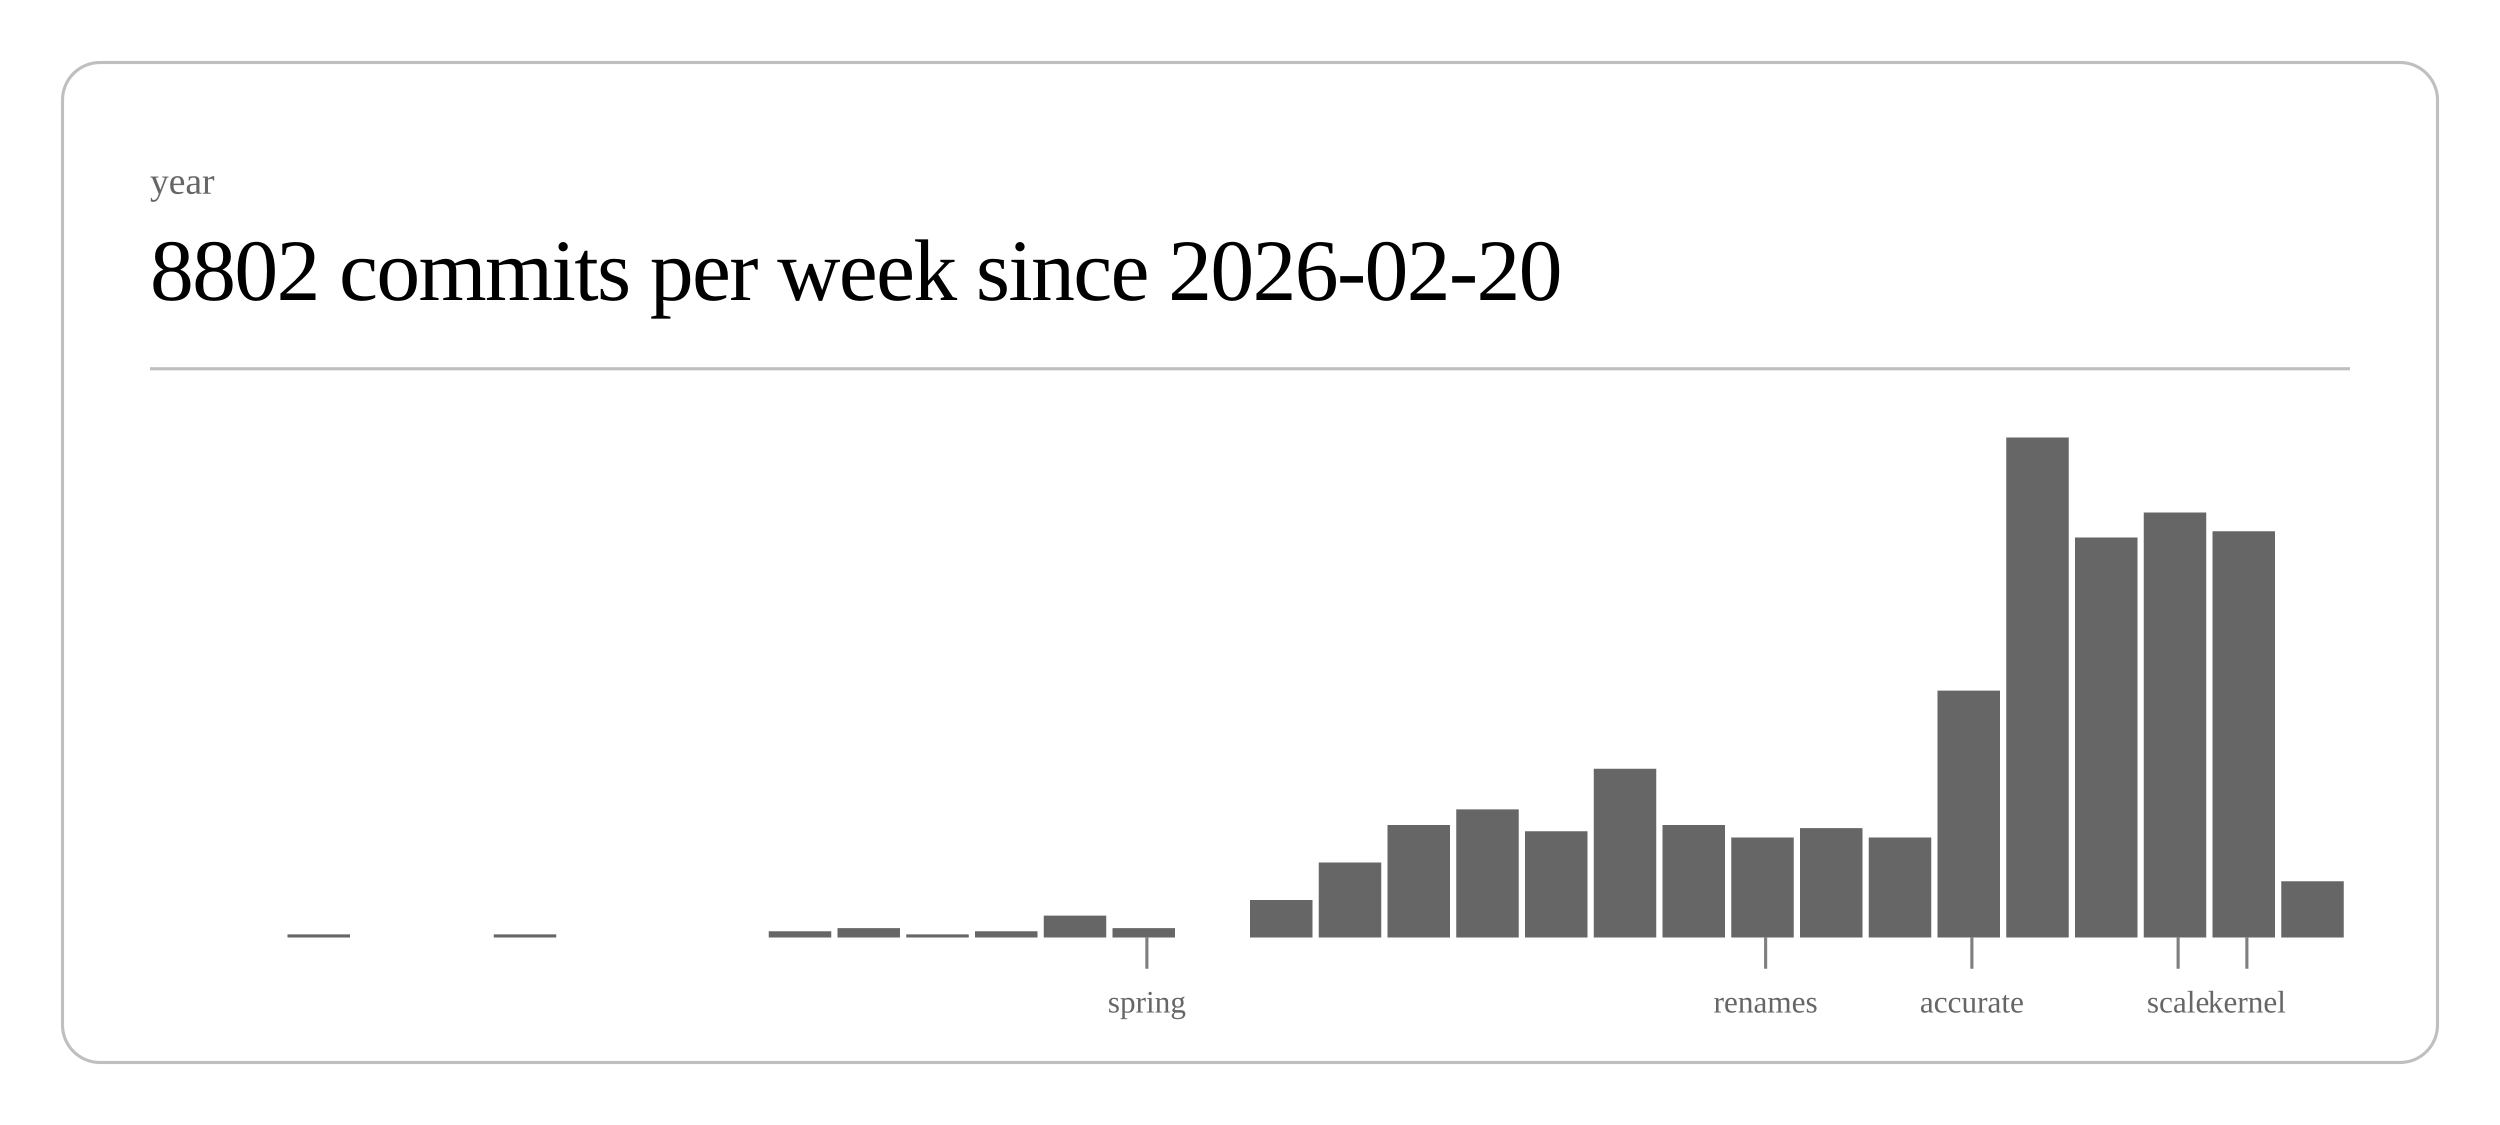
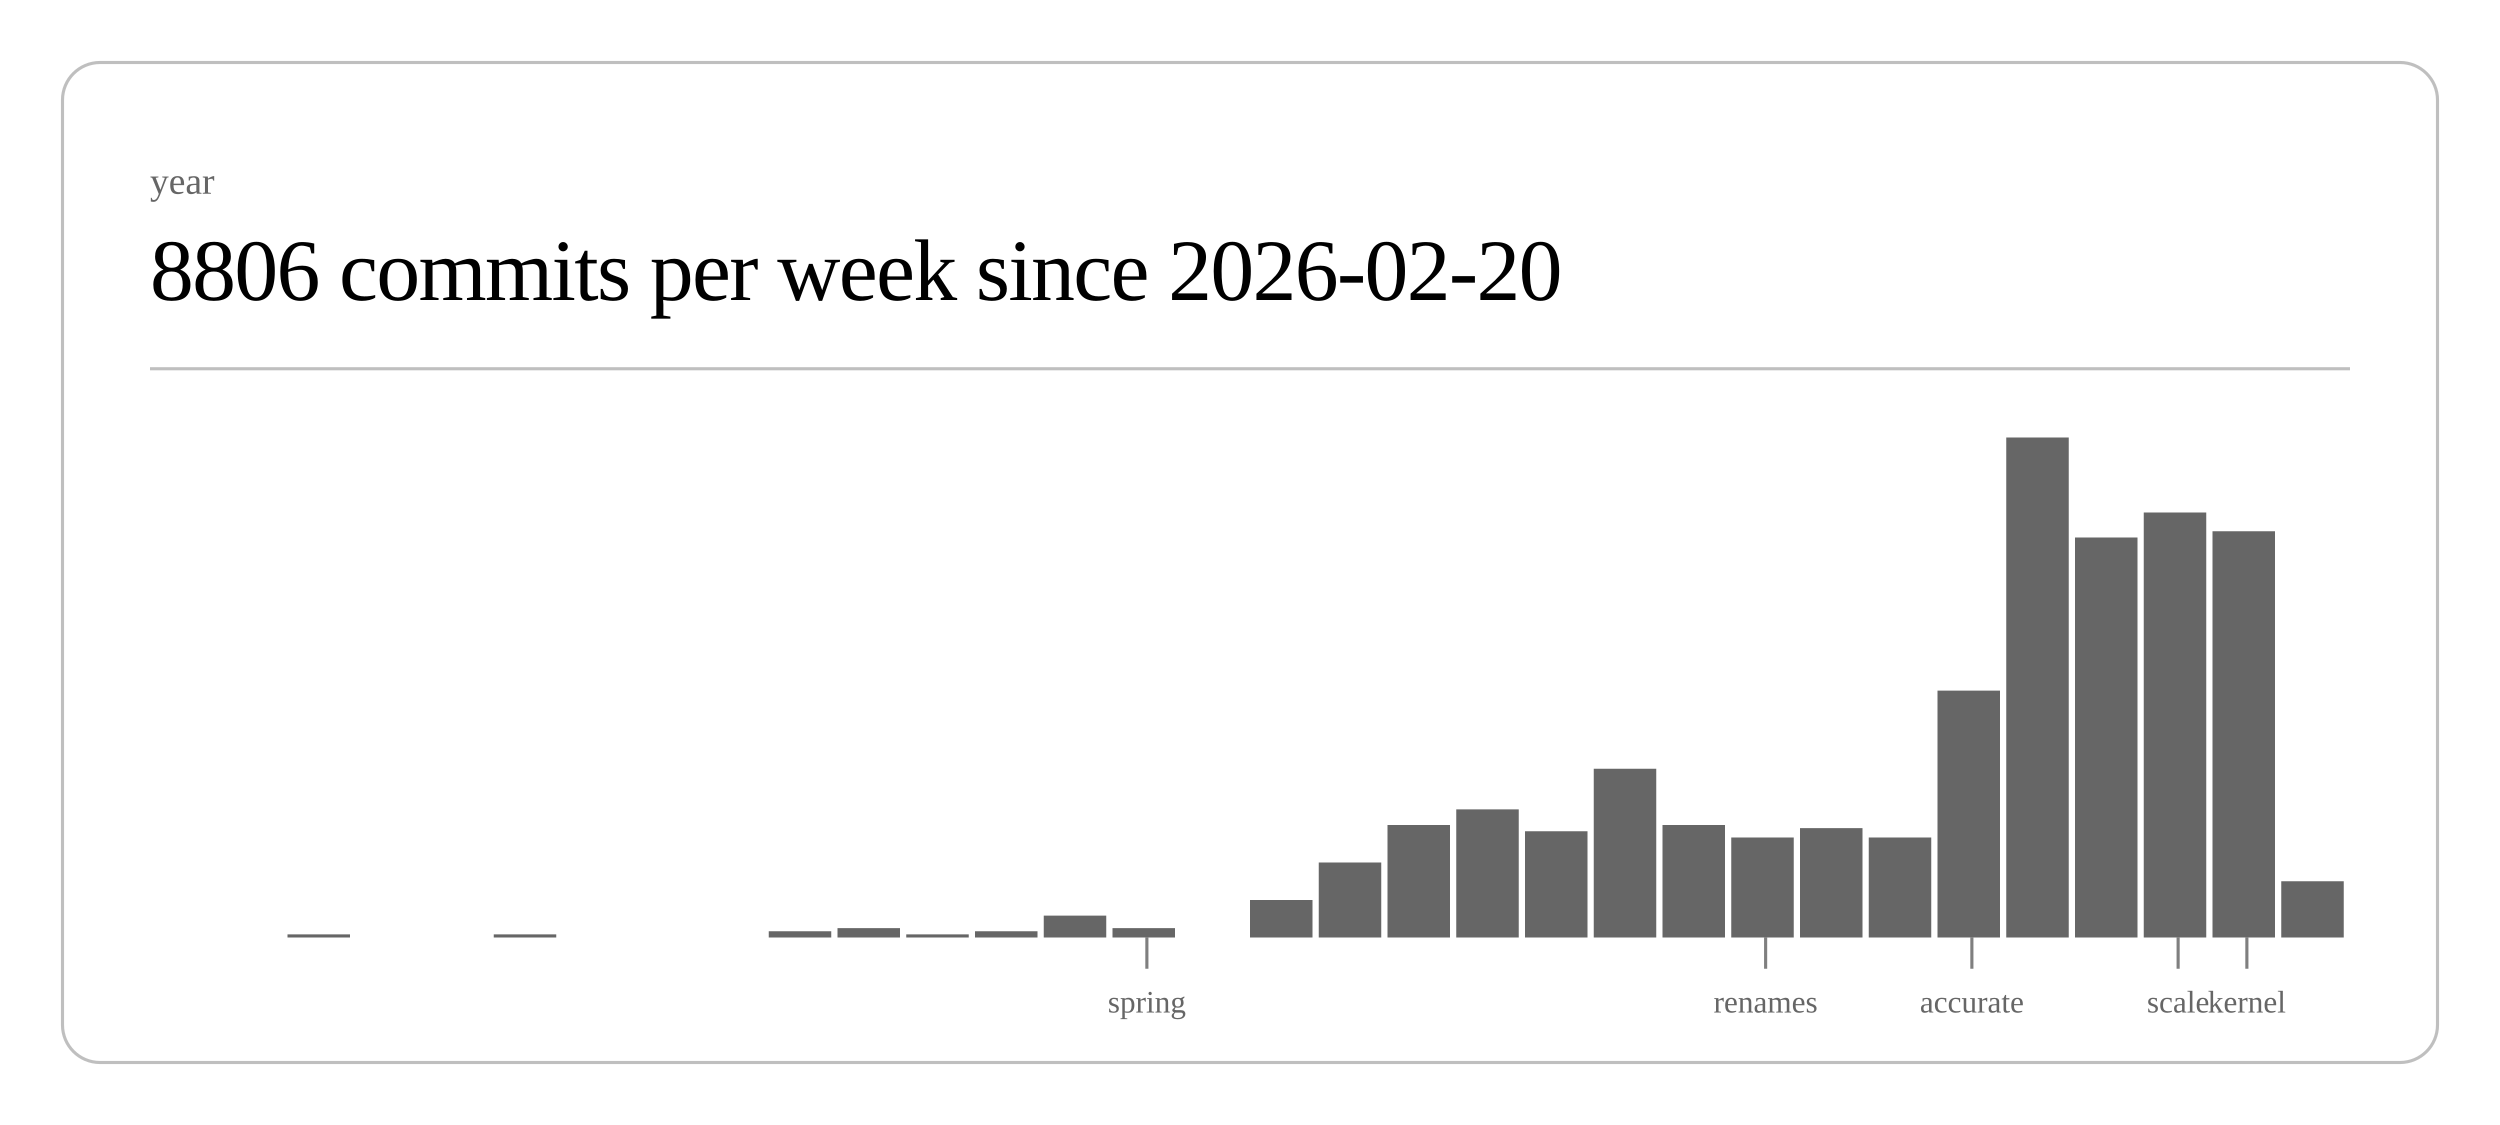
<svg xmlns="http://www.w3.org/2000/svg" class="post-header-svg" viewBox="0 0 800 360" width="800" height="360">
  <rect x="20" y="20" width="760" height="320" rx="12" ry="12" fill="none" stroke="currentColor" stroke-width="1" opacity="0.25" />
  <text fill="currentColor" x="48" y="62" font-size="12" opacity="0.6">year</text>
-   <text fill="currentColor" x="48" y="96" font-size="28" font-weight="300" letter-spacing="-0.5">8802 commits per week since 2026-02-20</text>
+   <text fill="currentColor" x="48" y="96" font-size="28" font-weight="300" letter-spacing="-0.5">8806 commits per week since 2026-02-20</text>
  <line stroke="currentColor" x1="48" y1="118" x2="752" y2="118" stroke-width="1" opacity="0.25" />
  <rect x="92.0" y="299" width="20.0" height="1" fill="currentColor" opacity="0.6" />
  <rect x="158.0" y="299" width="20.0" height="1" fill="currentColor" opacity="0.6" />
  <rect x="246.0" y="298" width="20.0" height="2" fill="currentColor" opacity="0.6" />
  <rect x="268.0" y="297" width="20.0" height="3" fill="currentColor" opacity="0.6" />
  <rect x="290.0" y="299" width="20.0" height="1" fill="currentColor" opacity="0.6" />
  <rect x="312.0" y="298" width="20.0" height="2" fill="currentColor" opacity="0.6" />
  <rect x="334.0" y="293" width="20.0" height="7" fill="currentColor" opacity="0.6" />
  <rect x="356.0" y="297" width="20.0" height="3" fill="currentColor" opacity="0.6" />
  <rect x="400.0" y="288" width="20.0" height="12" fill="currentColor" opacity="0.6" />
  <rect x="422.0" y="276" width="20.0" height="24" fill="currentColor" opacity="0.6" />
  <rect x="444.0" y="264" width="20.0" height="36" fill="currentColor" opacity="0.6" />
  <rect x="466.0" y="259" width="20.0" height="41" fill="currentColor" opacity="0.6" />
  <rect x="488.0" y="266" width="20.0" height="34" fill="currentColor" opacity="0.6" />
  <rect x="510.0" y="246" width="20.0" height="54" fill="currentColor" opacity="0.6" />
  <rect x="532.0" y="264" width="20.0" height="36" fill="currentColor" opacity="0.6" />
  <rect x="554.0" y="268" width="20.0" height="32" fill="currentColor" opacity="0.6" />
  <rect x="576.0" y="265" width="20.0" height="35" fill="currentColor" opacity="0.6" />
  <rect x="598.0" y="268" width="20.0" height="32" fill="currentColor" opacity="0.6" />
  <rect x="620.0" y="221" width="20.0" height="79" fill="currentColor" opacity="0.6" />
  <rect x="642.0" y="140" width="20.0" height="160" fill="currentColor" opacity="0.6" />
  <rect x="664.0" y="172" width="20.0" height="128" fill="currentColor" opacity="0.6" />
  <rect x="686.0" y="164" width="20.0" height="136" fill="currentColor" opacity="0.6" />
  <rect x="708.0" y="170" width="20.0" height="130" fill="currentColor" opacity="0.6" />
  <rect x="730.0" y="282" width="20.0" height="18" fill="currentColor" opacity="0.6" />
  <line stroke="currentColor" x1="367.0" y1="300" x2="367.0" y2="310" stroke-width="1" opacity="0.5" />
  <text fill="currentColor" x="367.0" y="324" font-size="10" opacity="0.6" text-anchor="middle">spring</text>
  <line stroke="currentColor" x1="565.0" y1="300" x2="565.0" y2="310" stroke-width="1" opacity="0.5" />
  <text fill="currentColor" x="565.0" y="324" font-size="10" opacity="0.6" text-anchor="middle">renames</text>
  <line stroke="currentColor" x1="631.0" y1="300" x2="631.0" y2="310" stroke-width="1" opacity="0.5" />
  <text fill="currentColor" x="631.0" y="324" font-size="10" opacity="0.6" text-anchor="middle">accurate</text>
  <line stroke="currentColor" x1="697.0" y1="300" x2="697.0" y2="310" stroke-width="1" opacity="0.5" />
  <text fill="currentColor" x="697.0" y="324" font-size="10" opacity="0.6" text-anchor="middle">scale</text>
  <line stroke="currentColor" x1="719.0" y1="300" x2="719.0" y2="310" stroke-width="1" opacity="0.5" />
  <text fill="currentColor" x="719.0" y="324" font-size="10" opacity="0.6" text-anchor="middle">kernel</text>
</svg>
